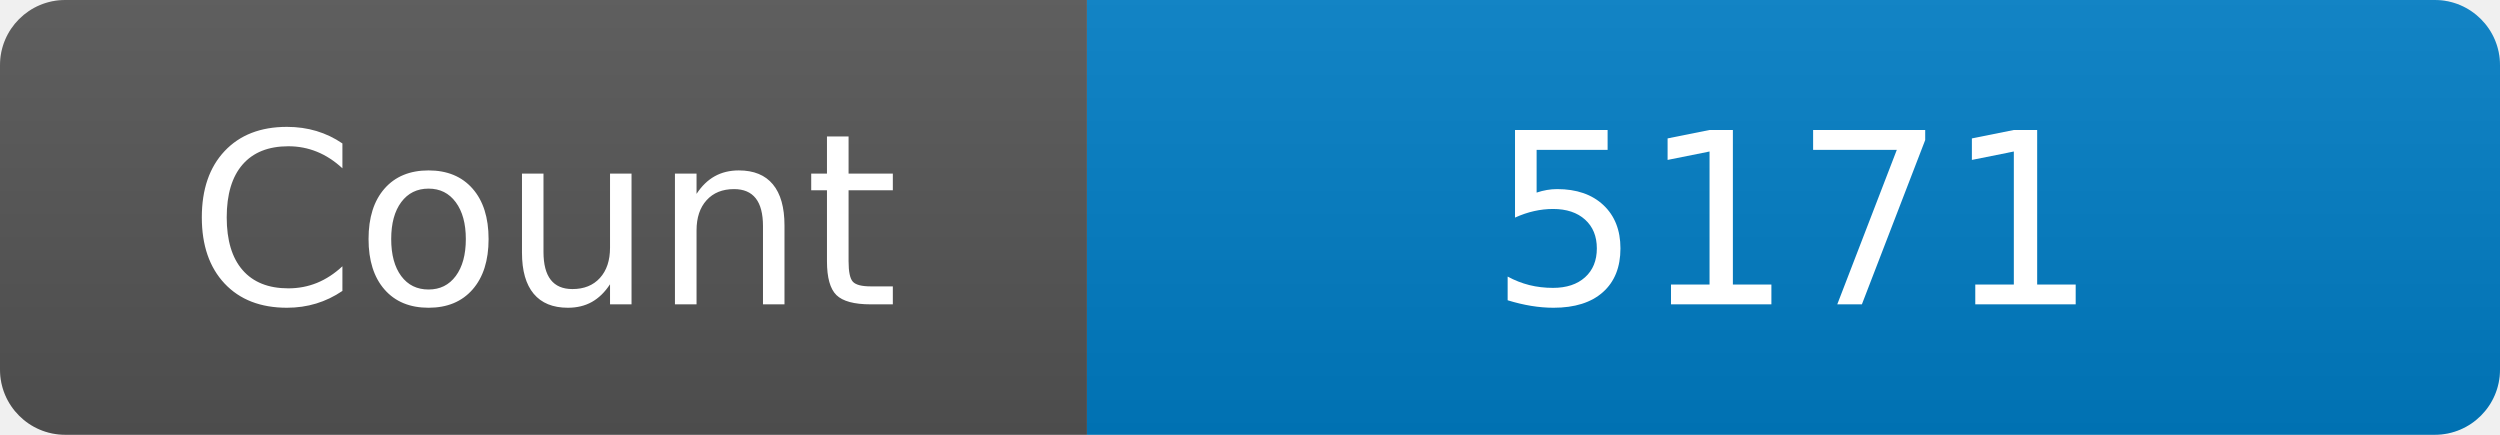
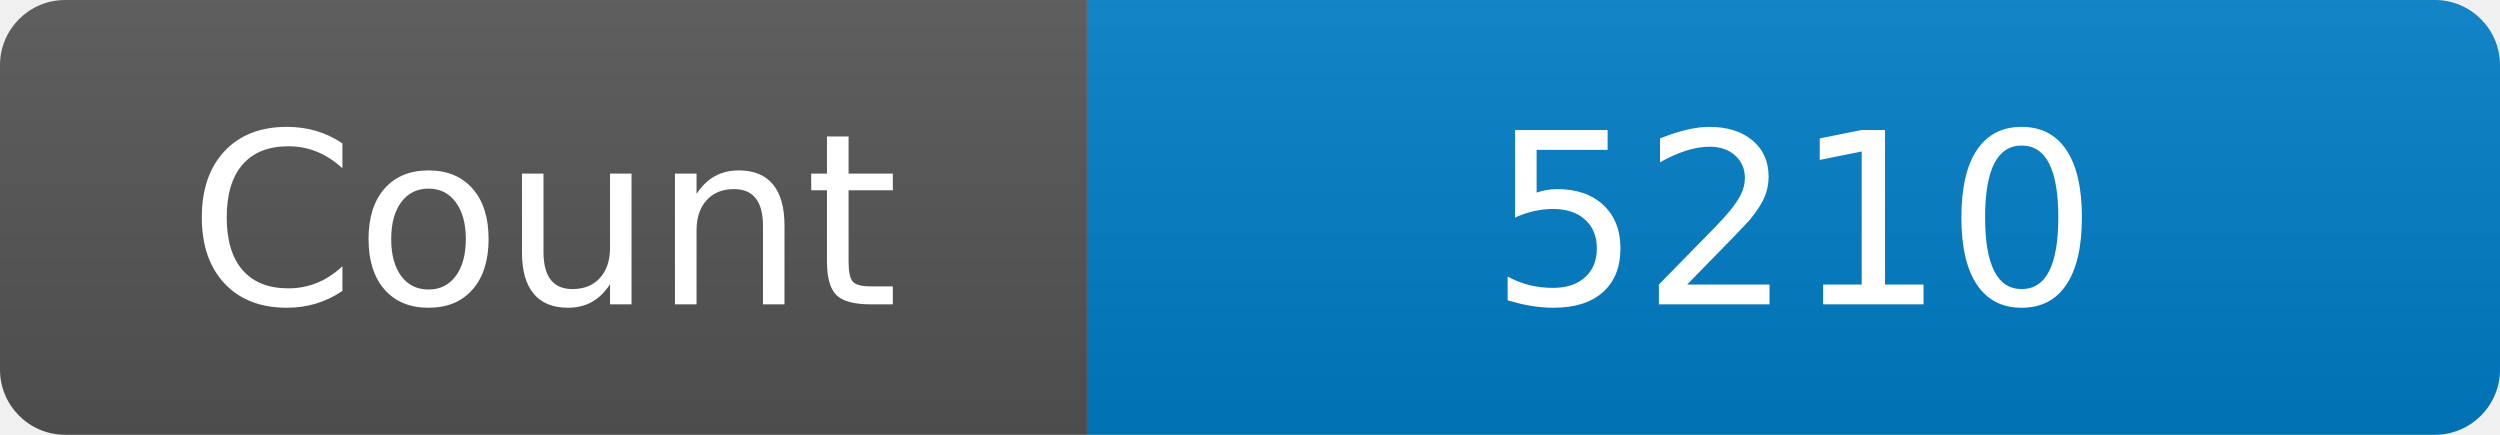
<svg xmlns="http://www.w3.org/2000/svg" width="115" height="20" role="img" aria-label="Maintained?: yes">
  <linearGradient id="s" x2="0" y2="100%">
    <stop offset="0" stop-color="#bbb" stop-opacity=".1" />
    <stop offset="1" stop-opacity=".1" />
  </linearGradient>
  <clipPath id="r">
    <rect width="115" height="20" rx="3" fill="#fff" />
  </clipPath>
  <g clip-path="url(#r)">
    <rect width="50" height="20" fill="#555" />
    <rect x="50" width="160" height="20" fill="#007ec6" />
    <rect width="115" height="20" fill="url(#s)" />
  </g>
  <g fill="#fff" text-anchor="middle" font-family="Verdana,Geneva,DejaVu Sans,sans-serif" font-size="110">
    <text x="250" y="140" transform="scale(.1)" fill="#fff">Count</text>
-     <text x="825" y="140" transform="scale(.1)" fill="#fff">5171</text>
+     <text x="825" y="140" transform="scale(.1)" fill="#fff">5210</text>
  </g>
</svg>
